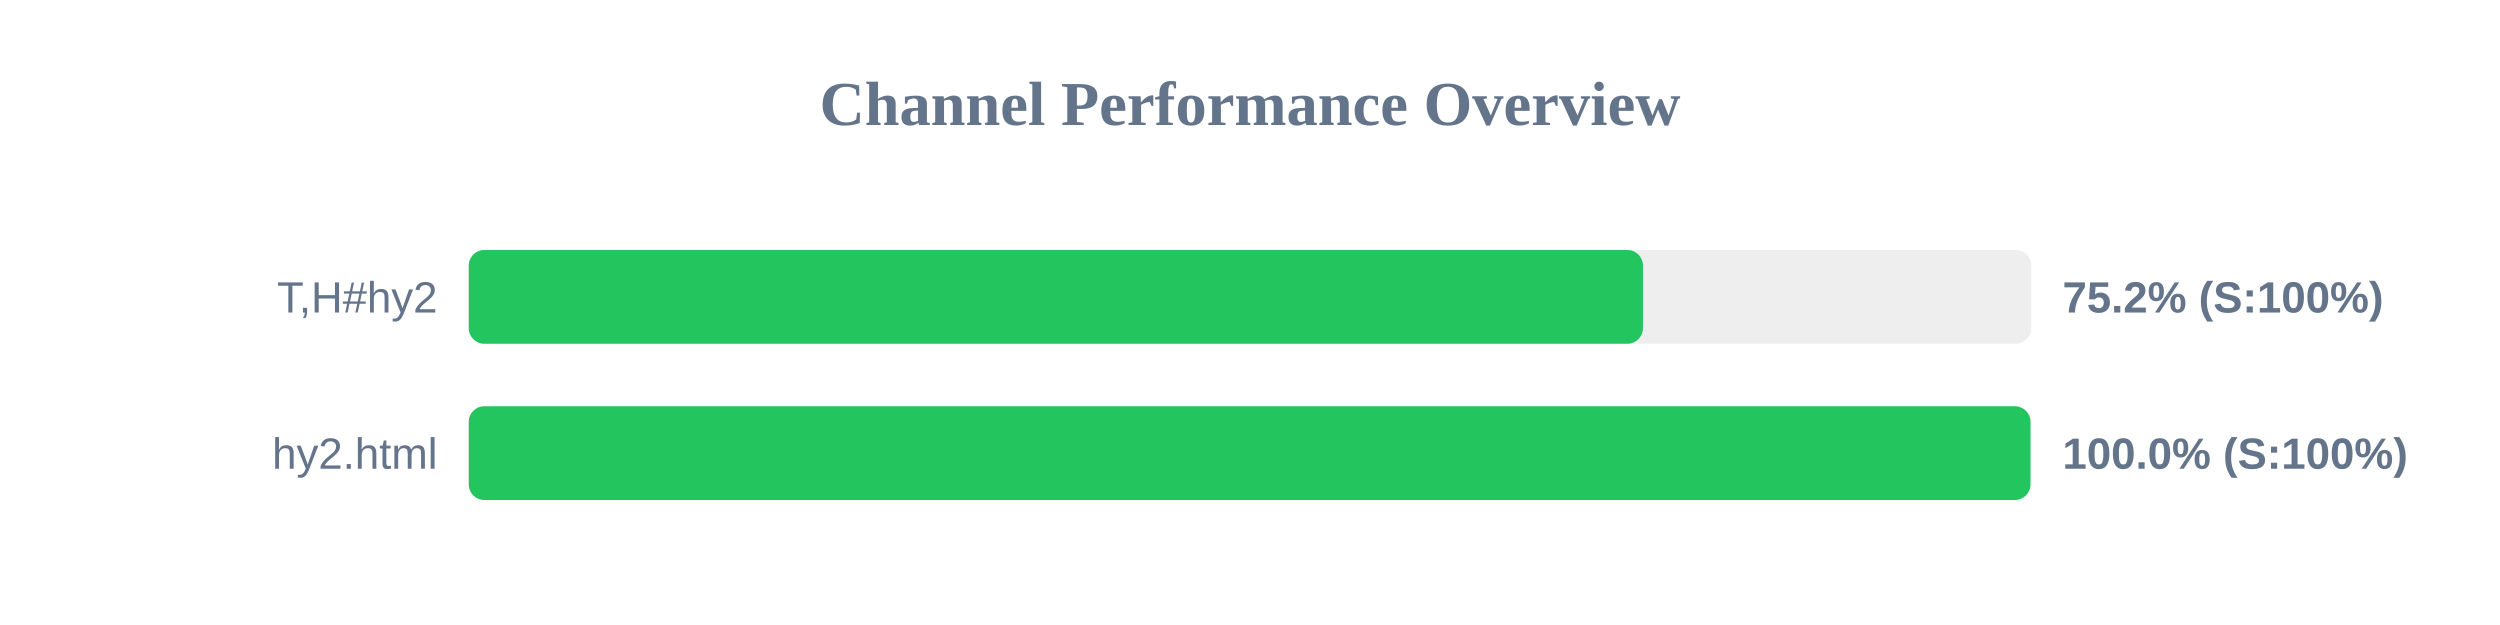
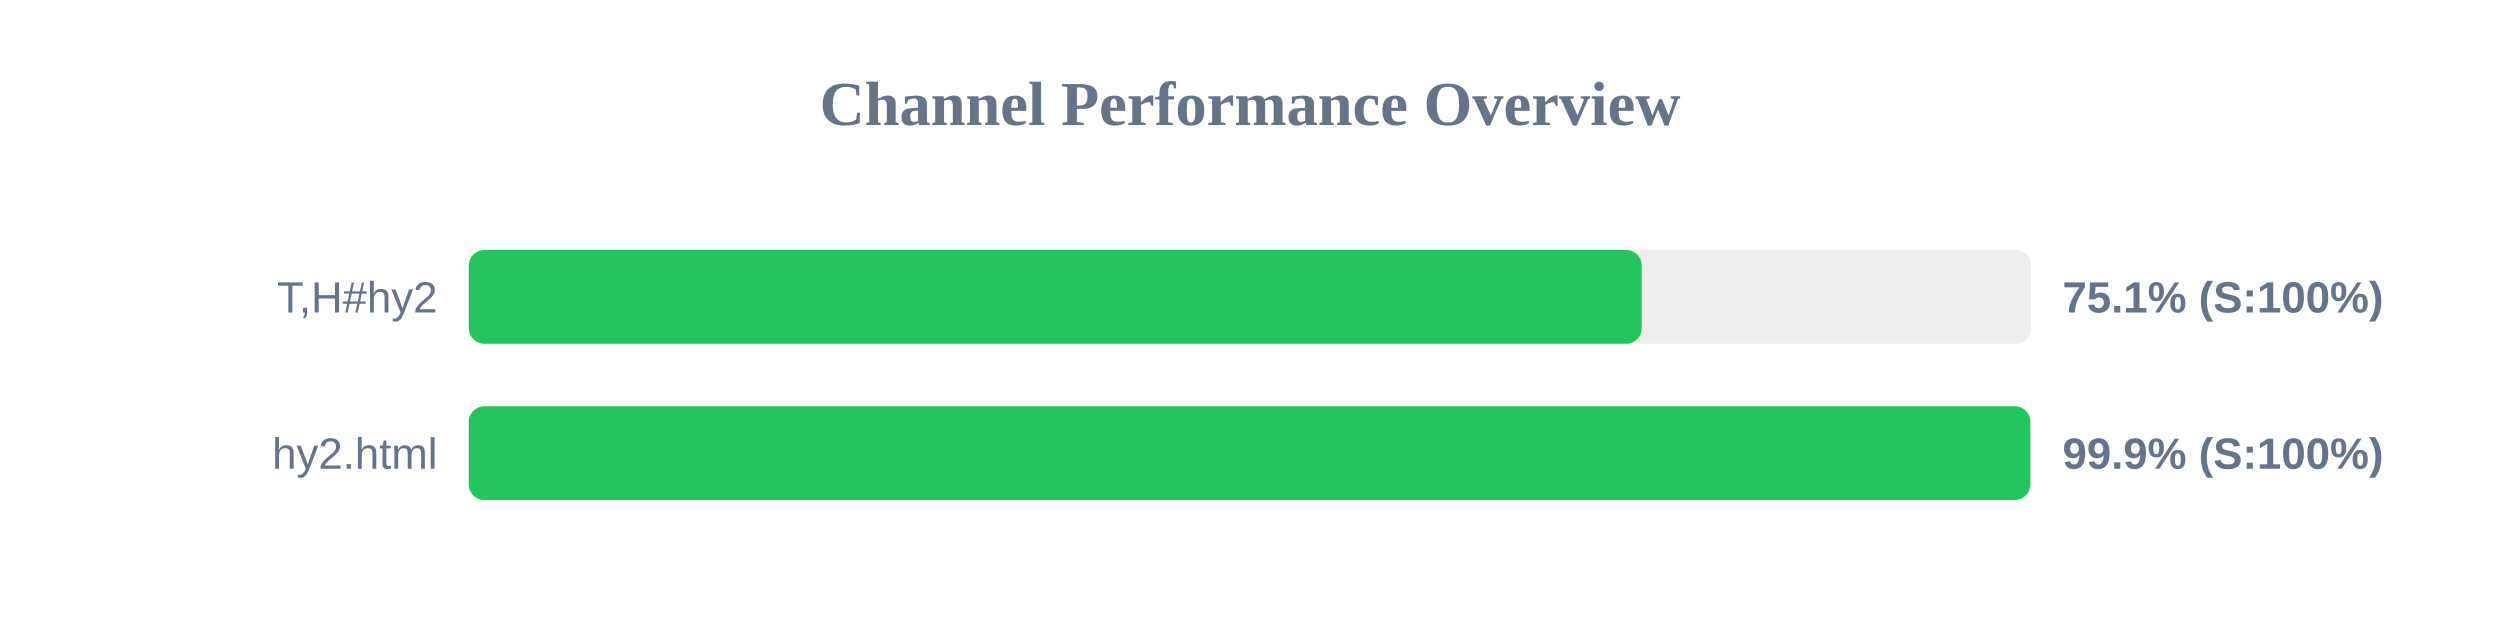
<svg xmlns="http://www.w3.org/2000/svg" width="800" height="200" version="1.1">
  <style>
        .row { font: 14px Arial; fill: #64748b; }
        .score { font: bold 14px Arial; fill: #64748b; }
    </style>
  <text x="400" y="40" text-anchor="middle" font-size="20px" font-weight="bold" fill="#64748b">Channel Performance Overview</text>
  <rect x="150" y="80" width="500" height="30" fill="#eee" rx="5" />
-   <rect x="150" y="80" width="375.75" height="30" fill="#22c55e" rx="5" />
+   <rect x="150" y="80" width="375.35" height="30" fill="#22c55e" rx="5" />
  <text x="140" y="100" text-anchor="end" class="row">T,H#hy2</text>
-   <text x="660" y="100" text-anchor="start" class="score">75.2% (S:100%)</text>
+   <text x="660" y="100" text-anchor="start" class="score">75.1% (S:100%)</text>
  <rect x="150" y="130" width="500" height="30" fill="#eee" rx="5" />
-   <rect x="150" y="130" width="499.75" height="30" fill="#22c55e" rx="5" />
+   <rect x="150" y="130" width="499.7" height="30" fill="#22c55e" rx="5" />
  <text x="140" y="150" text-anchor="end" class="row">hy2.html</text>
-   <text x="660" y="150" text-anchor="start" class="score">100.0% (S:100%)</text>
+   <text x="660" y="150" text-anchor="start" class="score">99.9% (S:100%)</text>
</svg>
